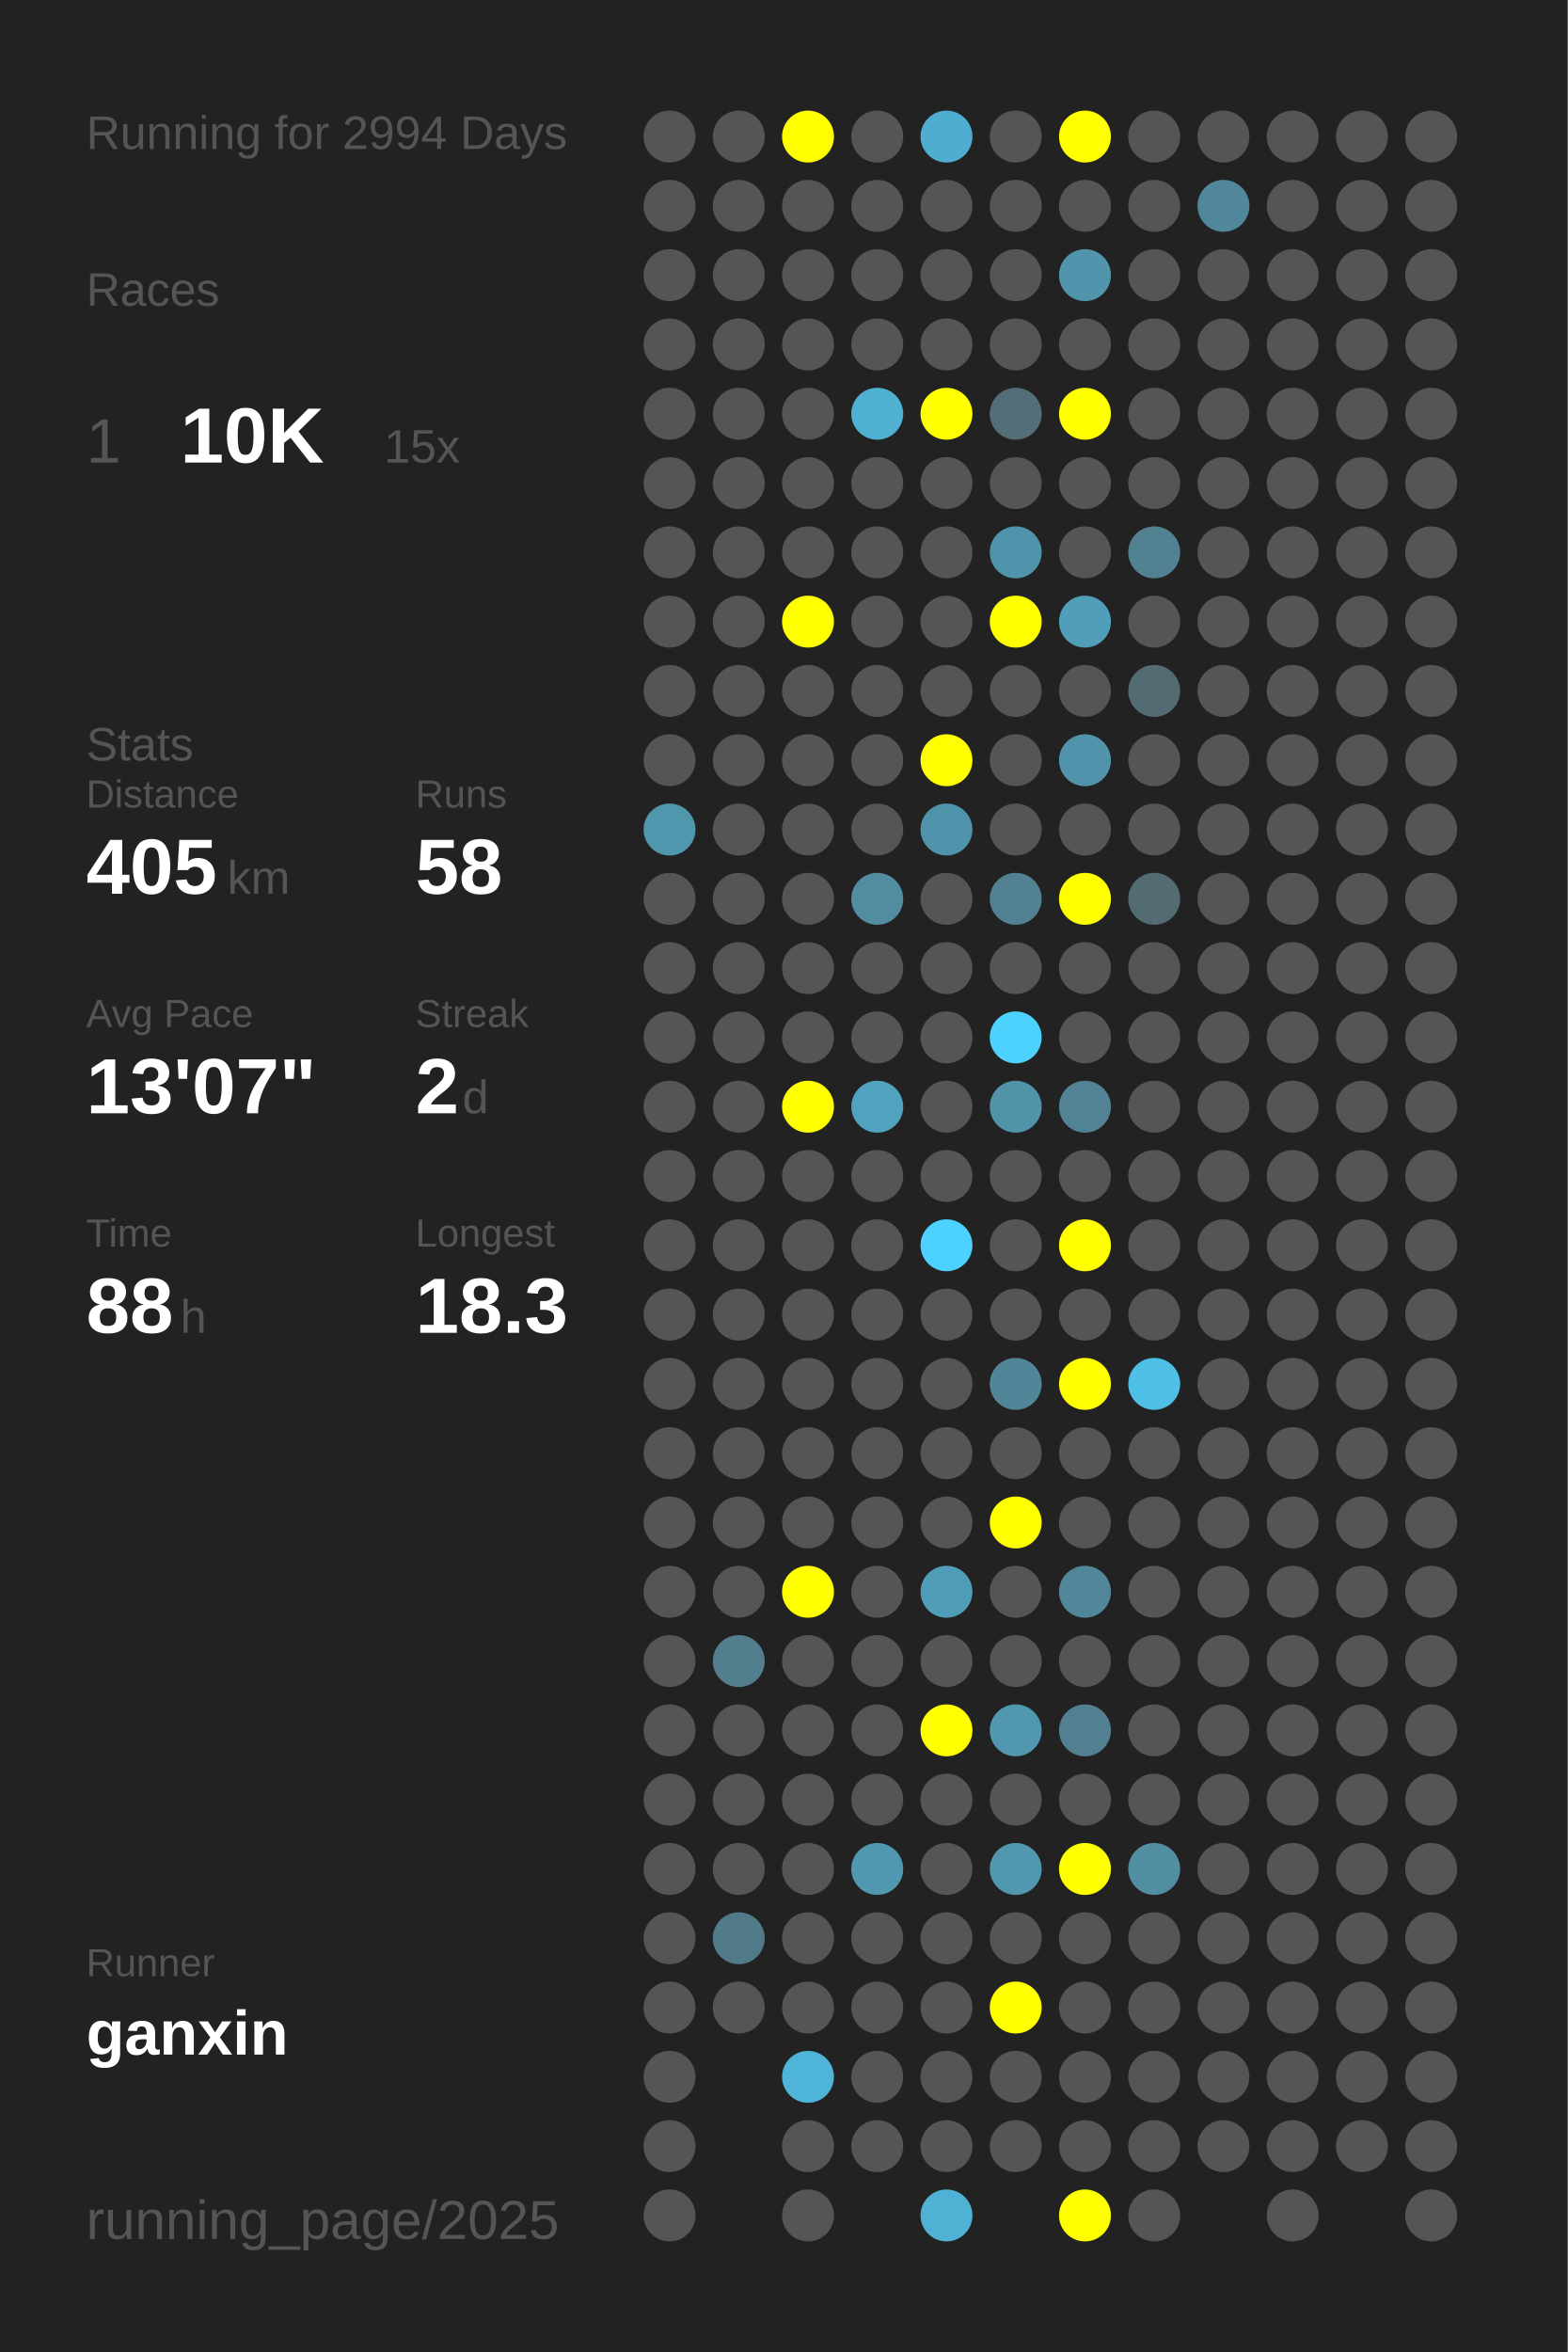
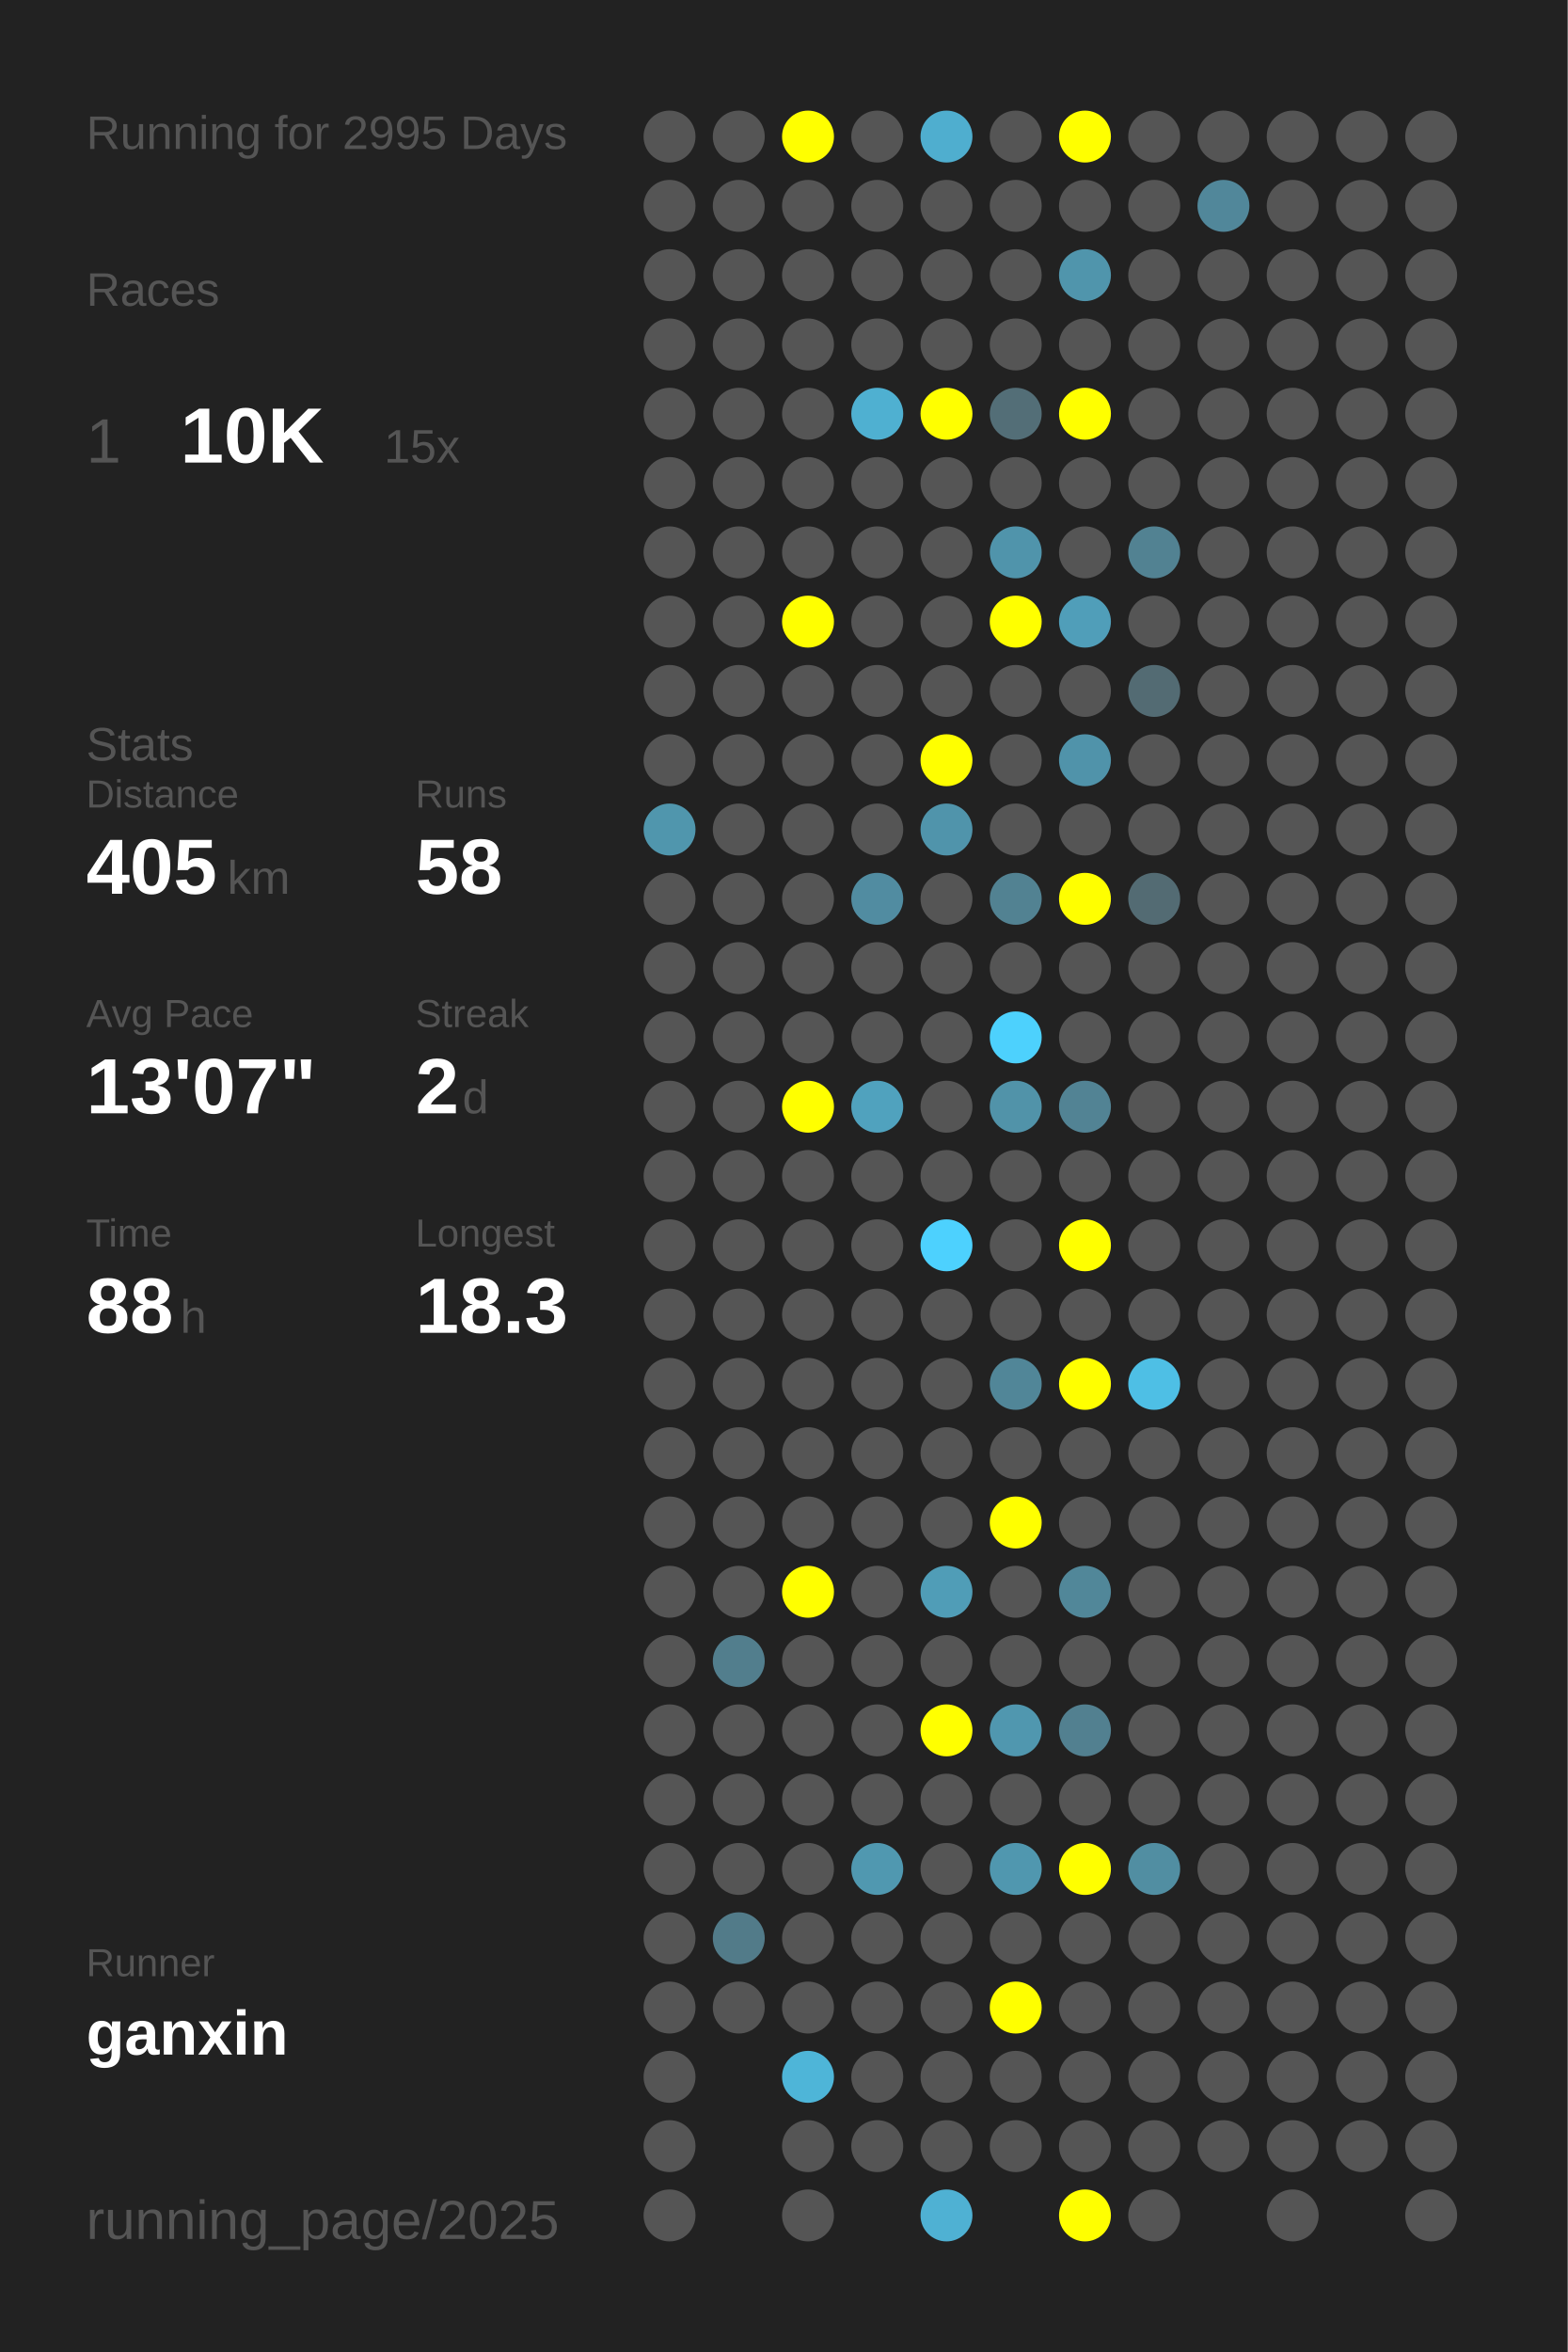
<svg xmlns="http://www.w3.org/2000/svg" baseProfile="full" height="300mm" version="1.1" viewBox="0,0,200,300" width="200mm">
  <defs />
  <rect fill="#222222" height="300" width="200" x="0" y="0" />
-   <text fill="#555555" style="font-size:6px; font-family:Arial;" x="11" y="19">Running for 2994 Days</text>
+   <text fill="#555555" style="font-size:6px; font-family:Arial;" x="11" y="19">Running for 2995 Days</text>
  <text fill="#555555" style="font-size:6px; font-family:Arial;" x="11" y="39">Races</text>
  <text fill="#555555" style="font-size:8px; font-family:Arial;" x="11" y="59">1</text>
  <text fill="#FFFFFF" style="font-size:10px; font-family:Arial; font-weight:bold;" x="23" y="59">10K</text>
  <text fill="#555555" style="font-size:6px; font-family:Arial;" x="49" y="59">15x</text>
  <text fill="#555555" style="font-size:6px; font-family:Arial;" x="11" y="97">Stats</text>
  <text fill="#555555" style="font-size:5px; font-family:Arial;" x="11" y="103">Distance</text>
  <text fill="#FFFFFF" style="font-size:10px; font-family:Arial; font-weight:bold;" x="11" y="114">405</text>
  <text fill="#555555" style="font-size:6px; font-family:Arial;" x="29" y="114">km</text>
  <text fill="#555555" style="font-size:5px; font-family:Arial;" x="53" y="103">Runs</text>
  <text fill="#FFFFFF" style="font-size:10px; font-family:Arial; font-weight:bold;" x="53" y="114">58</text>
  <text fill="#555555" style="font-size:5px; font-family:Arial;" x="11" y="131">Avg Pace</text>
  <text fill="#FFFFFF" style="font-size:10px; font-family:Arial; font-weight:bold;" x="11" y="142">13'07"</text>
  <text fill="#555555" style="font-size:5px; font-family:Arial;" x="53" y="131">Streak</text>
  <text fill="#FFFFFF" style="font-size:10px; font-family:Arial; font-weight:bold;" x="53" y="142">2</text>
  <text fill="#555555" style="font-size:6px; font-family:Arial;" x="59" y="142">d</text>
  <text fill="#555555" style="font-size:5px; font-family:Arial;" x="11" y="159">Time</text>
  <text fill="#FFFFFF" style="font-size:10px; font-family:Arial; font-weight:bold;" x="11" y="170">88</text>
  <text fill="#555555" style="font-size:6px; font-family:Arial;" x="23" y="170">h</text>
  <text fill="#555555" style="font-size:5px; font-family:Arial;" x="53" y="159">Longest</text>
  <text fill="#FFFFFF" style="font-size:10px; font-family:Arial; font-weight:bold;" x="53" y="170">18.3</text>
  <text fill="#555555" style="font-size:5px; font-family:Arial;" x="11" y="252.065">Runner</text>
  <text fill="#FFFFFF" style="font-size:8px; font-family:Arial; font-weight:bold;" x="11" y="262.065">ganxin</text>
  <text fill="#555555" style="font-size:7px; font-family:Arial;" x="11" y="285.581">running_page/2025</text>
  <circle cx="85.417" cy="17.419" fill="#555555" r="3.312" />
  <circle cx="85.417" cy="26.258" fill="#555555" r="3.312" />
  <circle cx="85.417" cy="35.097" fill="#555555" r="3.312" />
  <circle cx="85.417" cy="43.935" fill="#555555" r="3.312" />
  <circle cx="85.417" cy="52.774" fill="#555555" r="3.312" />
  <circle cx="85.417" cy="61.613" fill="#555555" r="3.312" />
  <circle cx="85.417" cy="70.452" fill="#555555" r="3.312" />
  <circle cx="85.417" cy="79.29" fill="#555555" r="3.312" />
  <circle cx="85.417" cy="88.129" fill="#555555" r="3.312" />
  <circle cx="85.417" cy="96.968" fill="#555555" r="3.312" />
  <circle cx="85.417" cy="105.806" fill="#5096ad" r="3.312" />
  <circle cx="85.417" cy="114.645" fill="#555555" r="3.312" />
  <circle cx="85.417" cy="123.484" fill="#555555" r="3.312" />
  <circle cx="85.417" cy="132.323" fill="#555555" r="3.312" />
  <circle cx="85.417" cy="141.161" fill="#555555" r="3.312" />
  <circle cx="85.417" cy="150" fill="#555555" r="3.312" />
  <circle cx="85.417" cy="158.839" fill="#555555" r="3.312" />
  <circle cx="85.417" cy="167.677" fill="#555555" r="3.312" />
  <circle cx="85.417" cy="176.516" fill="#555555" r="3.312" />
  <circle cx="85.417" cy="185.355" fill="#555555" r="3.312" />
  <circle cx="85.417" cy="194.194" fill="#555555" r="3.312" />
  <circle cx="85.417" cy="203.032" fill="#555555" r="3.312" />
  <circle cx="85.417" cy="211.871" fill="#555555" r="3.312" />
  <circle cx="85.417" cy="220.71" fill="#555555" r="3.312" />
  <circle cx="85.417" cy="229.548" fill="#555555" r="3.312" />
  <circle cx="85.417" cy="238.387" fill="#555555" r="3.312" />
  <circle cx="85.417" cy="247.226" fill="#555555" r="3.312" />
  <circle cx="85.417" cy="256.065" fill="#555555" r="3.312" />
  <circle cx="85.417" cy="264.903" fill="#555555" r="3.312" />
  <circle cx="85.417" cy="273.742" fill="#555555" r="3.312" />
  <circle cx="85.417" cy="282.581" fill="#555555" r="3.312" />
  <circle cx="94.25" cy="17.419" fill="#555555" r="3.312" />
  <circle cx="94.25" cy="26.258" fill="#555555" r="3.312" />
  <circle cx="94.25" cy="35.097" fill="#555555" r="3.312" />
  <circle cx="94.25" cy="43.935" fill="#555555" r="3.312" />
  <circle cx="94.25" cy="52.774" fill="#555555" r="3.312" />
  <circle cx="94.25" cy="61.613" fill="#555555" r="3.312" />
  <circle cx="94.25" cy="70.452" fill="#555555" r="3.312" />
  <circle cx="94.25" cy="79.29" fill="#555555" r="3.312" />
  <circle cx="94.25" cy="88.129" fill="#555555" r="3.312" />
  <circle cx="94.25" cy="96.968" fill="#555555" r="3.312" />
  <circle cx="94.25" cy="105.806" fill="#555555" r="3.312" />
  <circle cx="94.25" cy="114.645" fill="#555555" r="3.312" />
  <circle cx="94.25" cy="123.484" fill="#555555" r="3.312" />
  <circle cx="94.25" cy="132.323" fill="#555555" r="3.312" />
  <circle cx="94.25" cy="141.161" fill="#555555" r="3.312" />
  <circle cx="94.25" cy="150" fill="#555555" r="3.312" />
  <circle cx="94.25" cy="158.839" fill="#555555" r="3.312" />
  <circle cx="94.25" cy="167.677" fill="#555555" r="3.312" />
  <circle cx="94.25" cy="176.516" fill="#555555" r="3.312" />
  <circle cx="94.25" cy="185.355" fill="#555555" r="3.312" />
  <circle cx="94.25" cy="194.194" fill="#555555" r="3.312" />
  <circle cx="94.25" cy="203.032" fill="#555555" r="3.312" />
  <circle cx="94.25" cy="211.871" fill="#527e8d" r="3.312" />
  <circle cx="94.25" cy="220.71" fill="#555555" r="3.312" />
  <circle cx="94.25" cy="229.548" fill="#555555" r="3.312" />
  <circle cx="94.25" cy="238.387" fill="#555555" r="3.312" />
  <circle cx="94.25" cy="247.226" fill="#527b89" r="3.312" />
  <circle cx="94.25" cy="256.065" fill="#555555" r="3.312" />
  <circle cx="103.083" cy="17.419" fill="#FFFF00" r="3.312" />
  <circle cx="103.083" cy="26.258" fill="#555555" r="3.312" />
  <circle cx="103.083" cy="35.097" fill="#555555" r="3.312" />
  <circle cx="103.083" cy="43.935" fill="#555555" r="3.312" />
  <circle cx="103.083" cy="52.774" fill="#555555" r="3.312" />
  <circle cx="103.083" cy="61.613" fill="#555555" r="3.312" />
  <circle cx="103.083" cy="70.452" fill="#555555" r="3.312" />
  <circle cx="103.083" cy="79.29" fill="#FFFF00" r="3.312" />
  <circle cx="103.083" cy="88.129" fill="#555555" r="3.312" />
  <circle cx="103.083" cy="96.968" fill="#555555" r="3.312" />
  <circle cx="103.083" cy="105.806" fill="#555555" r="3.312" />
  <circle cx="103.083" cy="114.645" fill="#555555" r="3.312" />
  <circle cx="103.083" cy="123.484" fill="#555555" r="3.312" />
  <circle cx="103.083" cy="132.323" fill="#555555" r="3.312" />
  <circle cx="103.083" cy="141.161" fill="#FFFF00" r="3.312" />
  <circle cx="103.083" cy="150" fill="#555555" r="3.312" />
  <circle cx="103.083" cy="158.839" fill="#555555" r="3.312" />
  <circle cx="103.083" cy="167.677" fill="#555555" r="3.312" />
  <circle cx="103.083" cy="176.516" fill="#555555" r="3.312" />
  <circle cx="103.083" cy="185.355" fill="#555555" r="3.312" />
  <circle cx="103.083" cy="194.194" fill="#555555" r="3.312" />
  <circle cx="103.083" cy="203.032" fill="#FFFF00" r="3.312" />
  <circle cx="103.083" cy="211.871" fill="#555555" r="3.312" />
  <circle cx="103.083" cy="220.71" fill="#555555" r="3.312" />
  <circle cx="103.083" cy="229.548" fill="#555555" r="3.312" />
  <circle cx="103.083" cy="238.387" fill="#555555" r="3.312" />
  <circle cx="103.083" cy="247.226" fill="#555555" r="3.312" />
  <circle cx="103.083" cy="256.065" fill="#555555" r="3.312" />
  <circle cx="103.083" cy="264.903" fill="#4eb5d8" r="3.312" />
  <circle cx="103.083" cy="273.742" fill="#555555" r="3.312" />
  <circle cx="103.083" cy="282.581" fill="#555555" r="3.312" />
  <circle cx="111.917" cy="17.419" fill="#555555" r="3.312" />
  <circle cx="111.917" cy="26.258" fill="#555555" r="3.312" />
  <circle cx="111.917" cy="35.097" fill="#555555" r="3.312" />
  <circle cx="111.917" cy="43.935" fill="#555555" r="3.312" />
  <circle cx="111.917" cy="52.774" fill="#4fb0d1" r="3.312" />
  <circle cx="111.917" cy="61.613" fill="#555555" r="3.312" />
  <circle cx="111.917" cy="70.452" fill="#555555" r="3.312" />
  <circle cx="111.917" cy="79.29" fill="#555555" r="3.312" />
  <circle cx="111.917" cy="88.129" fill="#555555" r="3.312" />
  <circle cx="111.917" cy="96.968" fill="#555555" r="3.312" />
  <circle cx="111.917" cy="105.806" fill="#555555" r="3.312" />
  <circle cx="111.917" cy="114.645" fill="#518ca1" r="3.312" />
  <circle cx="111.917" cy="123.484" fill="#555555" r="3.312" />
  <circle cx="111.917" cy="132.323" fill="#555555" r="3.312" />
  <circle cx="111.917" cy="141.161" fill="#50a2be" r="3.312" />
  <circle cx="111.917" cy="150" fill="#555555" r="3.312" />
  <circle cx="111.917" cy="158.839" fill="#555555" r="3.312" />
  <circle cx="111.917" cy="167.677" fill="#555555" r="3.312" />
  <circle cx="111.917" cy="176.516" fill="#555555" r="3.312" />
  <circle cx="111.917" cy="185.355" fill="#555555" r="3.312" />
  <circle cx="111.917" cy="194.194" fill="#555555" r="3.312" />
  <circle cx="111.917" cy="203.032" fill="#555555" r="3.312" />
  <circle cx="111.917" cy="211.871" fill="#555555" r="3.312" />
  <circle cx="111.917" cy="220.71" fill="#555555" r="3.312" />
  <circle cx="111.917" cy="229.548" fill="#555555" r="3.312" />
  <circle cx="111.917" cy="238.387" fill="#5098b0" r="3.312" />
  <circle cx="111.917" cy="247.226" fill="#555555" r="3.312" />
  <circle cx="111.917" cy="256.065" fill="#555555" r="3.312" />
  <circle cx="111.917" cy="264.903" fill="#555555" r="3.312" />
  <circle cx="111.917" cy="273.742" fill="#555555" r="3.312" />
  <circle cx="120.75" cy="17.419" fill="#4faecf" r="3.312" />
  <circle cx="120.75" cy="26.258" fill="#555555" r="3.312" />
  <circle cx="120.75" cy="35.097" fill="#555555" r="3.312" />
  <circle cx="120.75" cy="43.935" fill="#555555" r="3.312" />
  <circle cx="120.75" cy="52.774" fill="#FFFF00" r="3.312" />
  <circle cx="120.75" cy="61.613" fill="#555555" r="3.312" />
  <circle cx="120.75" cy="70.452" fill="#555555" r="3.312" />
  <circle cx="120.75" cy="79.29" fill="#555555" r="3.312" />
  <circle cx="120.75" cy="88.129" fill="#555555" r="3.312" />
  <circle cx="120.75" cy="96.968" fill="#FFFF00" r="3.312" />
  <circle cx="120.75" cy="105.806" fill="#5094ab" r="3.312" />
  <circle cx="120.75" cy="114.645" fill="#555555" r="3.312" />
  <circle cx="120.75" cy="123.484" fill="#555555" r="3.312" />
  <circle cx="120.75" cy="132.323" fill="#555555" r="3.312" />
  <circle cx="120.75" cy="141.161" fill="#555555" r="3.312" />
  <circle cx="120.75" cy="150" fill="#555555" r="3.312" />
  <circle cx="120.75" cy="158.839" fill="#4dd1fe" r="3.312" />
  <circle cx="120.75" cy="167.677" fill="#555555" r="3.312" />
  <circle cx="120.75" cy="176.516" fill="#555555" r="3.312" />
  <circle cx="120.75" cy="185.355" fill="#555555" r="3.312" />
  <circle cx="120.75" cy="194.194" fill="#555555" r="3.312" />
  <circle cx="120.75" cy="203.032" fill="#509db7" r="3.312" />
  <circle cx="120.75" cy="211.871" fill="#555555" r="3.312" />
  <circle cx="120.75" cy="220.71" fill="#FFFF00" r="3.312" />
  <circle cx="120.75" cy="229.548" fill="#555555" r="3.312" />
  <circle cx="120.75" cy="238.387" fill="#555555" r="3.312" />
  <circle cx="120.75" cy="247.226" fill="#555555" r="3.312" />
  <circle cx="120.75" cy="256.065" fill="#555555" r="3.312" />
  <circle cx="120.75" cy="264.903" fill="#555555" r="3.312" />
  <circle cx="120.75" cy="273.742" fill="#555555" r="3.312" />
  <circle cx="120.75" cy="282.581" fill="#4fb1d3" r="3.312" />
  <circle cx="129.583" cy="17.419" fill="#555555" r="3.312" />
  <circle cx="129.583" cy="26.258" fill="#555555" r="3.312" />
  <circle cx="129.583" cy="35.097" fill="#555555" r="3.312" />
  <circle cx="129.583" cy="43.935" fill="#555555" r="3.312" />
  <circle cx="129.583" cy="52.774" fill="#536e77" r="3.312" />
  <circle cx="129.583" cy="61.613" fill="#555555" r="3.312" />
  <circle cx="129.583" cy="70.452" fill="#5094ab" r="3.312" />
  <circle cx="129.583" cy="79.29" fill="#FFFF00" r="3.312" />
  <circle cx="129.583" cy="88.129" fill="#555555" r="3.312" />
  <circle cx="129.583" cy="96.968" fill="#555555" r="3.312" />
  <circle cx="129.583" cy="105.806" fill="#555555" r="3.312" />
  <circle cx="129.583" cy="114.645" fill="#528292" r="3.312" />
  <circle cx="129.583" cy="123.484" fill="#555555" r="3.312" />
  <circle cx="129.583" cy="132.323" fill="#4dd1fd" r="3.312" />
  <circle cx="129.583" cy="141.161" fill="#5193a9" r="3.312" />
  <circle cx="129.583" cy="150" fill="#555555" r="3.312" />
  <circle cx="129.583" cy="158.839" fill="#555555" r="3.312" />
  <circle cx="129.583" cy="167.677" fill="#555555" r="3.312" />
  <circle cx="129.583" cy="176.516" fill="#518698" r="3.312" />
  <circle cx="129.583" cy="185.355" fill="#555555" r="3.312" />
  <circle cx="129.583" cy="194.194" fill="#FFFF00" r="3.312" />
  <circle cx="129.583" cy="203.032" fill="#555555" r="3.312" />
  <circle cx="129.583" cy="211.871" fill="#555555" r="3.312" />
  <circle cx="129.583" cy="220.71" fill="#5097af" r="3.312" />
  <circle cx="129.583" cy="229.548" fill="#555555" r="3.312" />
  <circle cx="129.583" cy="238.387" fill="#5097af" r="3.312" />
  <circle cx="129.583" cy="247.226" fill="#555555" r="3.312" />
  <circle cx="129.583" cy="256.065" fill="#FFFF00" r="3.312" />
  <circle cx="129.583" cy="264.903" fill="#555555" r="3.312" />
  <circle cx="129.583" cy="273.742" fill="#555555" r="3.312" />
  <circle cx="138.417" cy="17.419" fill="#FFFF00" r="3.312" />
  <circle cx="138.417" cy="26.258" fill="#555555" r="3.312" />
  <circle cx="138.417" cy="35.097" fill="#5095ac" r="3.312" />
  <circle cx="138.417" cy="43.935" fill="#555555" r="3.312" />
  <circle cx="138.417" cy="52.774" fill="#FFFF00" r="3.312" />
  <circle cx="138.417" cy="61.613" fill="#555555" r="3.312" />
  <circle cx="138.417" cy="70.452" fill="#555555" r="3.312" />
  <circle cx="138.417" cy="79.29" fill="#509eb9" r="3.312" />
  <circle cx="138.417" cy="88.129" fill="#555555" r="3.312" />
  <circle cx="138.417" cy="96.968" fill="#5093aa" r="3.312" />
  <circle cx="138.417" cy="105.806" fill="#555555" r="3.312" />
  <circle cx="138.417" cy="114.645" fill="#FFFF00" r="3.312" />
  <circle cx="138.417" cy="123.484" fill="#555555" r="3.312" />
  <circle cx="138.417" cy="132.323" fill="#555555" r="3.312" />
  <circle cx="138.417" cy="141.161" fill="#528394" r="3.312" />
  <circle cx="138.417" cy="150" fill="#555555" r="3.312" />
  <circle cx="138.417" cy="158.839" fill="#FFFF00" r="3.312" />
  <circle cx="138.417" cy="167.677" fill="#555555" r="3.312" />
  <circle cx="138.417" cy="176.516" fill="#FFFF00" r="3.312" />
  <circle cx="138.417" cy="185.355" fill="#555555" r="3.312" />
  <circle cx="138.417" cy="194.194" fill="#555555" r="3.312" />
  <circle cx="138.417" cy="203.032" fill="#518799" r="3.312" />
  <circle cx="138.417" cy="211.871" fill="#555555" r="3.312" />
  <circle cx="138.417" cy="220.71" fill="#528090" r="3.312" />
  <circle cx="138.417" cy="229.548" fill="#555555" r="3.312" />
  <circle cx="138.417" cy="238.387" fill="#FFFF00" r="3.312" />
  <circle cx="138.417" cy="247.226" fill="#555555" r="3.312" />
  <circle cx="138.417" cy="256.065" fill="#555555" r="3.312" />
  <circle cx="138.417" cy="264.903" fill="#555555" r="3.312" />
  <circle cx="138.417" cy="273.742" fill="#555555" r="3.312" />
  <circle cx="138.417" cy="282.581" fill="#FFFF00" r="3.312" />
  <circle cx="147.25" cy="17.419" fill="#555555" r="3.312" />
  <circle cx="147.25" cy="26.258" fill="#555555" r="3.312" />
  <circle cx="147.25" cy="35.097" fill="#555555" r="3.312" />
  <circle cx="147.25" cy="43.935" fill="#555555" r="3.312" />
  <circle cx="147.25" cy="52.774" fill="#555555" r="3.312" />
  <circle cx="147.25" cy="61.613" fill="#555555" r="3.312" />
  <circle cx="147.25" cy="70.452" fill="#528292" r="3.312" />
  <circle cx="147.25" cy="79.29" fill="#555555" r="3.312" />
  <circle cx="147.25" cy="88.129" fill="#536b73" r="3.312" />
  <circle cx="147.25" cy="96.968" fill="#555555" r="3.312" />
  <circle cx="147.25" cy="105.806" fill="#555555" r="3.312" />
  <circle cx="147.25" cy="114.645" fill="#536b73" r="3.312" />
  <circle cx="147.25" cy="123.484" fill="#555555" r="3.312" />
  <circle cx="147.25" cy="132.323" fill="#555555" r="3.312" />
  <circle cx="147.25" cy="141.161" fill="#555555" r="3.312" />
  <circle cx="147.25" cy="150" fill="#555555" r="3.312" />
  <circle cx="147.25" cy="158.839" fill="#555555" r="3.312" />
  <circle cx="147.25" cy="167.677" fill="#555555" r="3.312" />
  <circle cx="147.25" cy="176.516" fill="#4ebfe5" r="3.312" />
  <circle cx="147.25" cy="185.355" fill="#555555" r="3.312" />
  <circle cx="147.25" cy="194.194" fill="#555555" r="3.312" />
  <circle cx="147.25" cy="203.032" fill="#555555" r="3.312" />
  <circle cx="147.25" cy="211.871" fill="#555555" r="3.312" />
  <circle cx="147.25" cy="220.71" fill="#555555" r="3.312" />
  <circle cx="147.25" cy="229.548" fill="#555555" r="3.312" />
  <circle cx="147.25" cy="238.387" fill="#518ea2" r="3.312" />
  <circle cx="147.25" cy="247.226" fill="#555555" r="3.312" />
  <circle cx="147.25" cy="256.065" fill="#555555" r="3.312" />
  <circle cx="147.25" cy="264.903" fill="#555555" r="3.312" />
  <circle cx="147.25" cy="273.742" fill="#555555" r="3.312" />
  <circle cx="147.25" cy="282.581" fill="#555555" r="3.312" />
  <circle cx="156.083" cy="17.419" fill="#555555" r="3.312" />
  <circle cx="156.083" cy="26.258" fill="#51879a" r="3.312" />
  <circle cx="156.083" cy="35.097" fill="#555555" r="3.312" />
  <circle cx="156.083" cy="43.935" fill="#555555" r="3.312" />
  <circle cx="156.083" cy="52.774" fill="#555555" r="3.312" />
  <circle cx="156.083" cy="61.613" fill="#555555" r="3.312" />
  <circle cx="156.083" cy="70.452" fill="#555555" r="3.312" />
  <circle cx="156.083" cy="79.29" fill="#555555" r="3.312" />
  <circle cx="156.083" cy="88.129" fill="#555555" r="3.312" />
  <circle cx="156.083" cy="96.968" fill="#555555" r="3.312" />
  <circle cx="156.083" cy="105.806" fill="#555555" r="3.312" />
  <circle cx="156.083" cy="114.645" fill="#555555" r="3.312" />
  <circle cx="156.083" cy="123.484" fill="#555555" r="3.312" />
  <circle cx="156.083" cy="132.323" fill="#555555" r="3.312" />
  <circle cx="156.083" cy="141.161" fill="#555555" r="3.312" />
  <circle cx="156.083" cy="150" fill="#555555" r="3.312" />
  <circle cx="156.083" cy="158.839" fill="#555555" r="3.312" />
  <circle cx="156.083" cy="167.677" fill="#555555" r="3.312" />
  <circle cx="156.083" cy="176.516" fill="#555555" r="3.312" />
  <circle cx="156.083" cy="185.355" fill="#555555" r="3.312" />
  <circle cx="156.083" cy="194.194" fill="#555555" r="3.312" />
  <circle cx="156.083" cy="203.032" fill="#555555" r="3.312" />
  <circle cx="156.083" cy="211.871" fill="#555555" r="3.312" />
  <circle cx="156.083" cy="220.71" fill="#555555" r="3.312" />
  <circle cx="156.083" cy="229.548" fill="#555555" r="3.312" />
  <circle cx="156.083" cy="238.387" fill="#555555" r="3.312" />
  <circle cx="156.083" cy="247.226" fill="#555555" r="3.312" />
  <circle cx="156.083" cy="256.065" fill="#555555" r="3.312" />
  <circle cx="156.083" cy="264.903" fill="#555555" r="3.312" />
  <circle cx="156.083" cy="273.742" fill="#555555" r="3.312" />
  <circle cx="164.917" cy="17.419" fill="#555555" r="3.312" />
  <circle cx="164.917" cy="26.258" fill="#555555" r="3.312" />
  <circle cx="164.917" cy="35.097" fill="#555555" r="3.312" />
  <circle cx="164.917" cy="43.935" fill="#555555" r="3.312" />
  <circle cx="164.917" cy="52.774" fill="#555555" r="3.312" />
  <circle cx="164.917" cy="61.613" fill="#555555" r="3.312" />
  <circle cx="164.917" cy="70.452" fill="#555555" r="3.312" />
  <circle cx="164.917" cy="79.29" fill="#555555" r="3.312" />
  <circle cx="164.917" cy="88.129" fill="#555555" r="3.312" />
  <circle cx="164.917" cy="96.968" fill="#555555" r="3.312" />
  <circle cx="164.917" cy="105.806" fill="#555555" r="3.312" />
  <circle cx="164.917" cy="114.645" fill="#555555" r="3.312" />
  <circle cx="164.917" cy="123.484" fill="#555555" r="3.312" />
  <circle cx="164.917" cy="132.323" fill="#555555" r="3.312" />
  <circle cx="164.917" cy="141.161" fill="#555555" r="3.312" />
  <circle cx="164.917" cy="150" fill="#555555" r="3.312" />
  <circle cx="164.917" cy="158.839" fill="#555555" r="3.312" />
  <circle cx="164.917" cy="167.677" fill="#555555" r="3.312" />
  <circle cx="164.917" cy="176.516" fill="#555555" r="3.312" />
  <circle cx="164.917" cy="185.355" fill="#555555" r="3.312" />
  <circle cx="164.917" cy="194.194" fill="#555555" r="3.312" />
  <circle cx="164.917" cy="203.032" fill="#555555" r="3.312" />
  <circle cx="164.917" cy="211.871" fill="#555555" r="3.312" />
  <circle cx="164.917" cy="220.71" fill="#555555" r="3.312" />
  <circle cx="164.917" cy="229.548" fill="#555555" r="3.312" />
  <circle cx="164.917" cy="238.387" fill="#555555" r="3.312" />
  <circle cx="164.917" cy="247.226" fill="#555555" r="3.312" />
  <circle cx="164.917" cy="256.065" fill="#555555" r="3.312" />
  <circle cx="164.917" cy="264.903" fill="#555555" r="3.312" />
  <circle cx="164.917" cy="273.742" fill="#555555" r="3.312" />
  <circle cx="164.917" cy="282.581" fill="#555555" r="3.312" />
  <circle cx="173.75" cy="17.419" fill="#555555" r="3.312" />
  <circle cx="173.75" cy="26.258" fill="#555555" r="3.312" />
  <circle cx="173.75" cy="35.097" fill="#555555" r="3.312" />
  <circle cx="173.75" cy="43.935" fill="#555555" r="3.312" />
  <circle cx="173.75" cy="52.774" fill="#555555" r="3.312" />
  <circle cx="173.75" cy="61.613" fill="#555555" r="3.312" />
  <circle cx="173.75" cy="70.452" fill="#555555" r="3.312" />
  <circle cx="173.75" cy="79.29" fill="#555555" r="3.312" />
  <circle cx="173.75" cy="88.129" fill="#555555" r="3.312" />
  <circle cx="173.75" cy="96.968" fill="#555555" r="3.312" />
  <circle cx="173.75" cy="105.806" fill="#555555" r="3.312" />
  <circle cx="173.75" cy="114.645" fill="#555555" r="3.312" />
  <circle cx="173.75" cy="123.484" fill="#555555" r="3.312" />
  <circle cx="173.75" cy="132.323" fill="#555555" r="3.312" />
  <circle cx="173.75" cy="141.161" fill="#555555" r="3.312" />
  <circle cx="173.75" cy="150" fill="#555555" r="3.312" />
  <circle cx="173.75" cy="158.839" fill="#555555" r="3.312" />
  <circle cx="173.75" cy="167.677" fill="#555555" r="3.312" />
  <circle cx="173.75" cy="176.516" fill="#555555" r="3.312" />
  <circle cx="173.75" cy="185.355" fill="#555555" r="3.312" />
  <circle cx="173.75" cy="194.194" fill="#555555" r="3.312" />
  <circle cx="173.75" cy="203.032" fill="#555555" r="3.312" />
  <circle cx="173.75" cy="211.871" fill="#555555" r="3.312" />
  <circle cx="173.75" cy="220.71" fill="#555555" r="3.312" />
  <circle cx="173.75" cy="229.548" fill="#555555" r="3.312" />
  <circle cx="173.75" cy="238.387" fill="#555555" r="3.312" />
  <circle cx="173.75" cy="247.226" fill="#555555" r="3.312" />
  <circle cx="173.75" cy="256.065" fill="#555555" r="3.312" />
  <circle cx="173.75" cy="264.903" fill="#555555" r="3.312" />
  <circle cx="173.75" cy="273.742" fill="#555555" r="3.312" />
  <circle cx="182.583" cy="17.419" fill="#555555" r="3.312" />
  <circle cx="182.583" cy="26.258" fill="#555555" r="3.312" />
  <circle cx="182.583" cy="35.097" fill="#555555" r="3.312" />
  <circle cx="182.583" cy="43.935" fill="#555555" r="3.312" />
  <circle cx="182.583" cy="52.774" fill="#555555" r="3.312" />
  <circle cx="182.583" cy="61.613" fill="#555555" r="3.312" />
  <circle cx="182.583" cy="70.452" fill="#555555" r="3.312" />
  <circle cx="182.583" cy="79.29" fill="#555555" r="3.312" />
  <circle cx="182.583" cy="88.129" fill="#555555" r="3.312" />
  <circle cx="182.583" cy="96.968" fill="#555555" r="3.312" />
  <circle cx="182.583" cy="105.806" fill="#555555" r="3.312" />
  <circle cx="182.583" cy="114.645" fill="#555555" r="3.312" />
  <circle cx="182.583" cy="123.484" fill="#555555" r="3.312" />
  <circle cx="182.583" cy="132.323" fill="#555555" r="3.312" />
  <circle cx="182.583" cy="141.161" fill="#555555" r="3.312" />
  <circle cx="182.583" cy="150" fill="#555555" r="3.312" />
  <circle cx="182.583" cy="158.839" fill="#555555" r="3.312" />
  <circle cx="182.583" cy="167.677" fill="#555555" r="3.312" />
  <circle cx="182.583" cy="176.516" fill="#555555" r="3.312" />
  <circle cx="182.583" cy="185.355" fill="#555555" r="3.312" />
  <circle cx="182.583" cy="194.194" fill="#555555" r="3.312" />
  <circle cx="182.583" cy="203.032" fill="#555555" r="3.312" />
  <circle cx="182.583" cy="211.871" fill="#555555" r="3.312" />
  <circle cx="182.583" cy="220.71" fill="#555555" r="3.312" />
  <circle cx="182.583" cy="229.548" fill="#555555" r="3.312" />
  <circle cx="182.583" cy="238.387" fill="#555555" r="3.312" />
  <circle cx="182.583" cy="247.226" fill="#555555" r="3.312" />
  <circle cx="182.583" cy="256.065" fill="#555555" r="3.312" />
  <circle cx="182.583" cy="264.903" fill="#555555" r="3.312" />
  <circle cx="182.583" cy="273.742" fill="#555555" r="3.312" />
  <circle cx="182.583" cy="282.581" fill="#555555" r="3.312" />
</svg>
